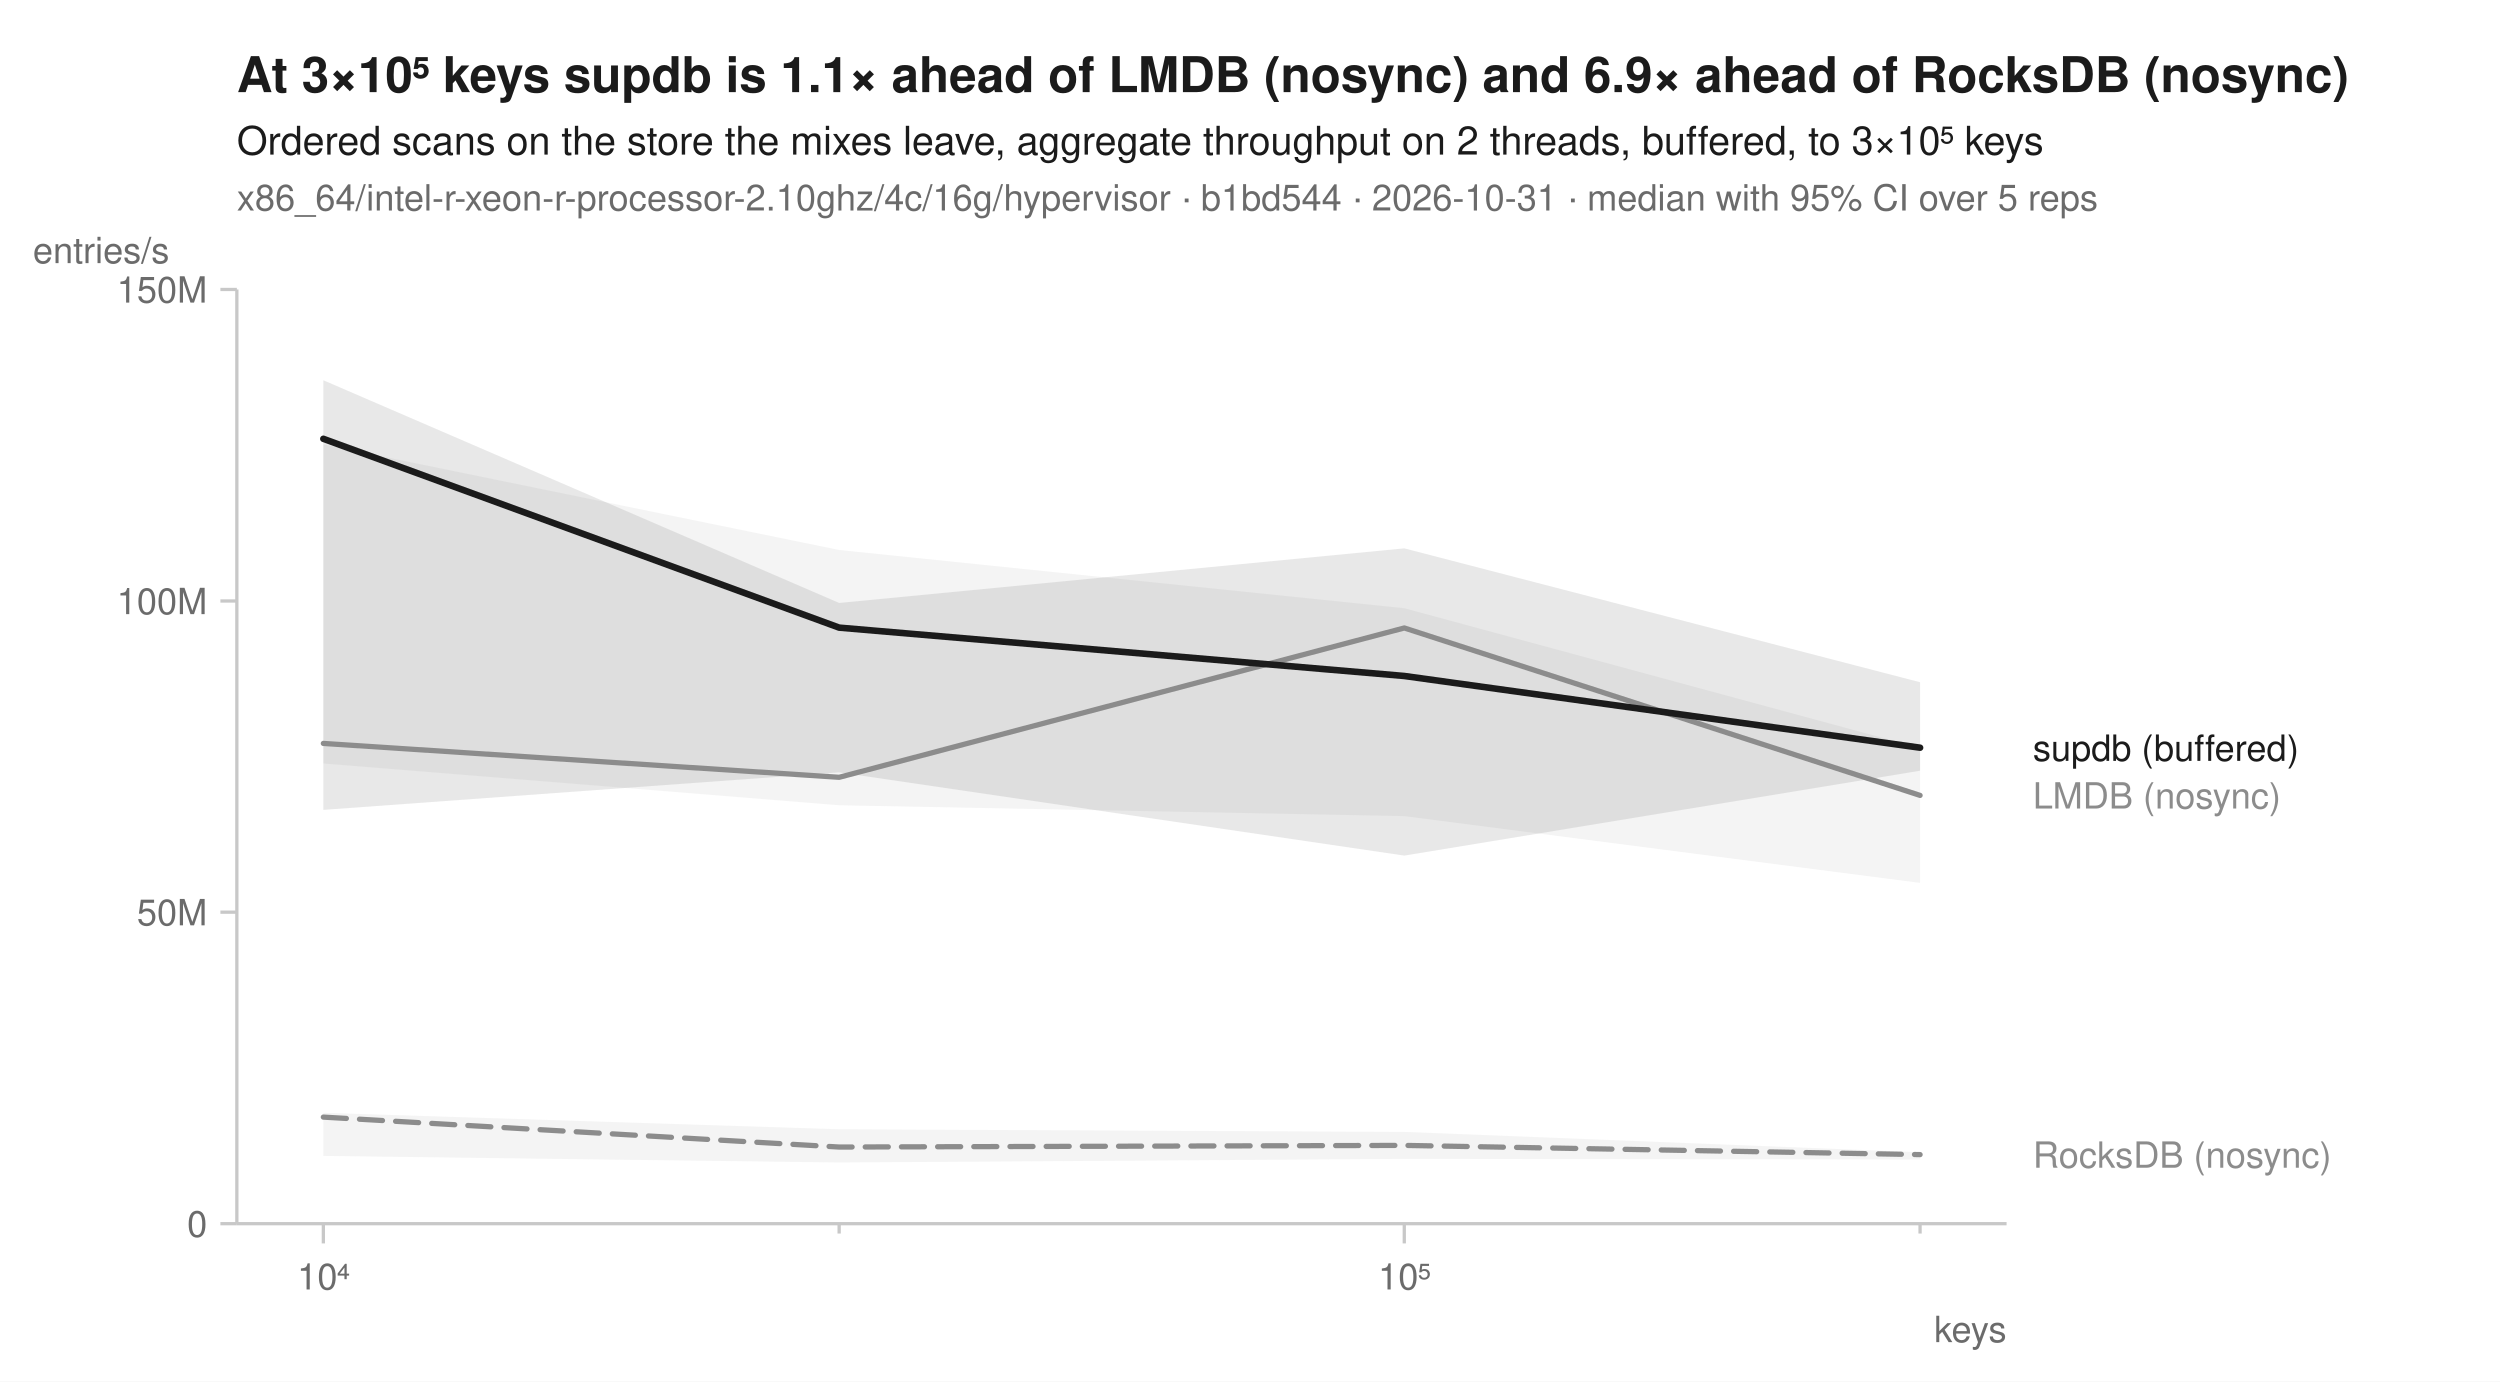
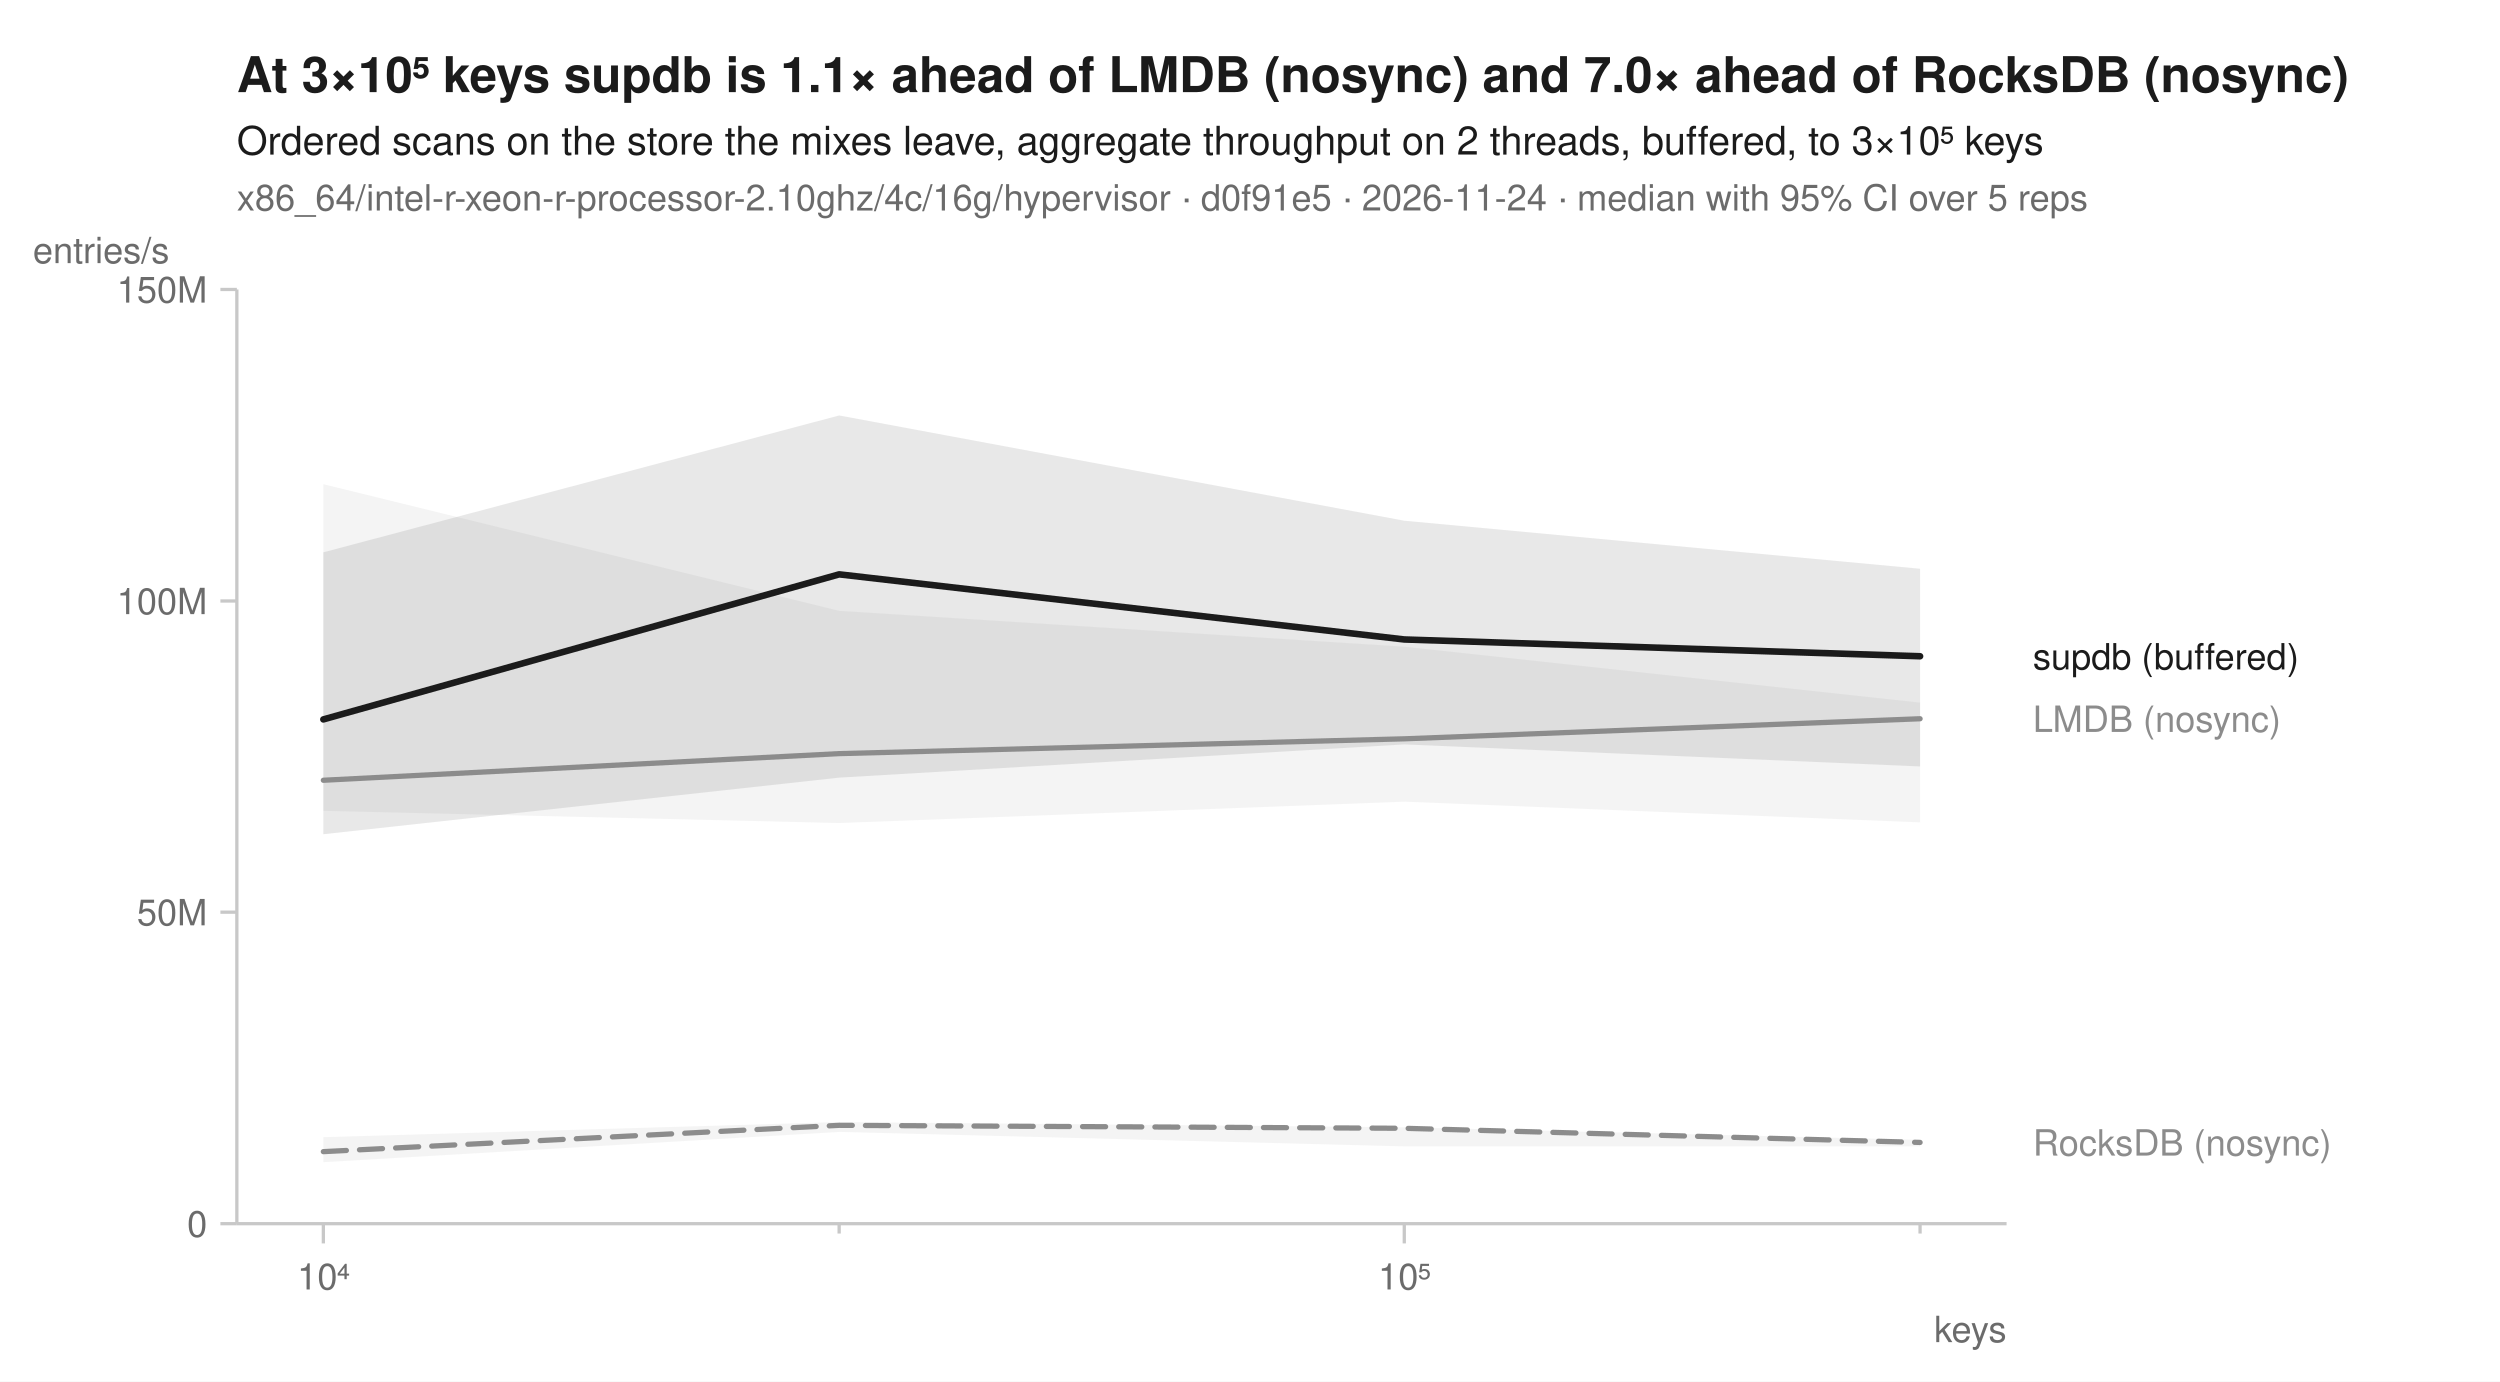
<svg xmlns="http://www.w3.org/2000/svg" width="760" height="420" viewBox="0 0 760 420" font-family="-apple-system, BlinkMacSystemFont, 'Segoe UI', Helvetica, Arial, sans-serif" fill="#1b1b1b">
  <rect width="760" height="420" fill="white" />
-   <text x="72" y="28" font-size="15" font-weight="600">At 3×10⁵ keys supdb is 1.1× ahead of LMDB (nosync) and 6.9× ahead of RocksDB (nosync)</text>
+   <text x="72" y="28" font-size="15" font-weight="600">At 3×10⁵ keys supdb is 1.1× ahead of LMDB (nosync) and 7.0× ahead of RocksDB (nosync)</text>
  <text x="72" y="47" font-size="12">Ordered scans on the store the mixes leave, aggregate throughput on 2 threads, buffered, to 3×10⁵ keys</text>
-   <text x="72" y="64" font-size="11" fill="#6b6b6b">x86_64/intel-r-xeon-r-processor-2.10ghz/4c/16g/hypervisor · b1bd544 · 2026-10-31 · median with 95% CI over 5 reps</text>
+   <text x="72" y="64" font-size="11" fill="#6b6b6b">x86_64/intel-r-xeon-r-processor-2.10ghz/4c/16g/hypervisor · d0f91e5 · 2026-11-24 · median with 95% CI over 5 reps</text>
  <line x1="72" y1="372" x2="610" y2="372" stroke="#c8c8c8" stroke-width="1" />
  <line x1="72" y1="88" x2="72" y2="372" stroke="#c8c8c8" stroke-width="1" />
  <line x1="98.3" y1="372" x2="98.3" y2="378" stroke="#c8c8c8" stroke-width="1" />
  <text x="98.3" y="392" font-size="11" text-anchor="middle" fill="#6b6b6b">10⁴</text>
  <line x1="255.1" y1="372" x2="255.1" y2="375" stroke="#c8c8c8" stroke-width="1" />
  <line x1="426.9" y1="372" x2="426.9" y2="378" stroke="#c8c8c8" stroke-width="1" />
  <text x="426.9" y="392" font-size="11" text-anchor="middle" fill="#6b6b6b">10⁵</text>
  <line x1="583.7" y1="372" x2="583.7" y2="375" stroke="#c8c8c8" stroke-width="1" />
  <text x="610" y="408" font-size="11" text-anchor="end" fill="#6b6b6b">keys</text>
  <line x1="67" y1="372.0" x2="72" y2="372.0" stroke="#c8c8c8" stroke-width="1" />
  <text x="63" y="376.0" font-size="11" text-anchor="end" fill="#6b6b6b">0</text>
  <line x1="67" y1="277.3" x2="72" y2="277.3" stroke="#c8c8c8" stroke-width="1" />
  <text x="63" y="281.3" font-size="11" text-anchor="end" fill="#6b6b6b">50M</text>
  <line x1="67" y1="182.7" x2="72" y2="182.7" stroke="#c8c8c8" stroke-width="1" />
  <text x="63" y="186.7" font-size="11" text-anchor="end" fill="#6b6b6b">100M</text>
  <line x1="67" y1="88.0" x2="72" y2="88.0" stroke="#c8c8c8" stroke-width="1" />
  <text x="63" y="92.0" font-size="11" text-anchor="end" fill="#6b6b6b">150M</text>
  <text x="10" y="80" font-size="11" text-anchor="start" fill="#6b6b6b">entries/s</text>
-   <path d="M98.3,338.3 L255.1,343.3 L426.9,344.1 L583.7,350.3 L583.7,352.5 L426.9,352.3 L255.1,353.4 L98.3,351.4 Z" fill="#8c8c8c" fill-opacity="0.10" />
-   <path d="M98.3,135.1 L255.1,167.2 L426.9,184.9 L583.7,227.4 L583.7,268.4 L426.9,248.1 L255.1,244.8 L98.3,232.1 Z" fill="#8c8c8c" fill-opacity="0.10" />
-   <path d="M98.3,115.6 L255.1,183.3 L426.9,166.7 L583.7,207.4 L583.7,234.3 L426.9,260.1 L255.1,234.8 L98.3,246.2 Z" fill="#1b1b1b" fill-opacity="0.10" />
-   <path d="M98.3,339.6 L255.1,348.7 L426.9,348.2 L583.7,351.0 " fill="none" stroke="#8c8c8c" stroke-width="1.6" stroke-linejoin="round" stroke-linecap="round" stroke-dasharray="7,4" />
-   <path d="M98.3,226.0 L255.1,236.3 L426.9,190.9 L583.7,241.8 " fill="none" stroke="#8c8c8c" stroke-width="1.6" stroke-linejoin="round" stroke-linecap="round" />
-   <path d="M98.3,133.4 L255.1,190.8 L426.9,205.5 L583.7,227.3 " fill="none" stroke="#1b1b1b" stroke-width="2" stroke-linejoin="round" stroke-linecap="round" />
-   <text x="618.0" y="231.3" font-size="11" fill="#1b1b1b">supdb (buffered)</text>
-   <text x="618.0" y="245.8" font-size="11" fill="#8c8c8c">LMDB (nosync)</text>
-   <text x="618.0" y="355.0" font-size="11" fill="#8c8c8c">RocksDB (nosync)</text>
+   <path d="M98.3,345.7 L255.1,341.1 L426.9,342.7 L583.7,346.5 L583.7,348.5 L426.9,348.5 L255.1,344.1 L98.3,353.3 Z" fill="#8c8c8c" fill-opacity="0.10" />
+   <path d="M98.3,147.2 L255.1,185.7 L426.9,196.6 L583.7,213.6 L583.7,250.0 L426.9,243.7 L255.1,250.2 L98.3,246.5 Z" fill="#8c8c8c" fill-opacity="0.10" />
+   <path d="M98.3,167.9 L255.1,126.3 L426.9,158.3 L583.7,172.9 L583.7,233.0 L426.9,226.3 L255.1,236.4 L98.3,253.6 Z" fill="#1b1b1b" fill-opacity="0.10" />
+   <path d="M98.3,350.1 L255.1,342.1 L426.9,343.0 L583.7,347.3 " fill="none" stroke="#8c8c8c" stroke-width="1.6" stroke-linejoin="round" stroke-linecap="round" stroke-dasharray="7,4" />
+   <path d="M98.3,237.2 L255.1,229.1 L426.9,224.6 L583.7,218.5 " fill="none" stroke="#8c8c8c" stroke-width="1.6" stroke-linejoin="round" stroke-linecap="round" />
+   <path d="M98.3,218.7 L255.1,174.6 L426.9,194.4 L583.7,199.5 " fill="none" stroke="#1b1b1b" stroke-width="2" stroke-linejoin="round" stroke-linecap="round" />
+   <text x="618.0" y="203.5" font-size="11" fill="#1b1b1b">supdb (buffered)</text>
+   <text x="618.0" y="222.5" font-size="11" fill="#8c8c8c">LMDB (nosync)</text>
+   <text x="618.0" y="351.3" font-size="11" fill="#8c8c8c">RocksDB (nosync)</text>
</svg>
